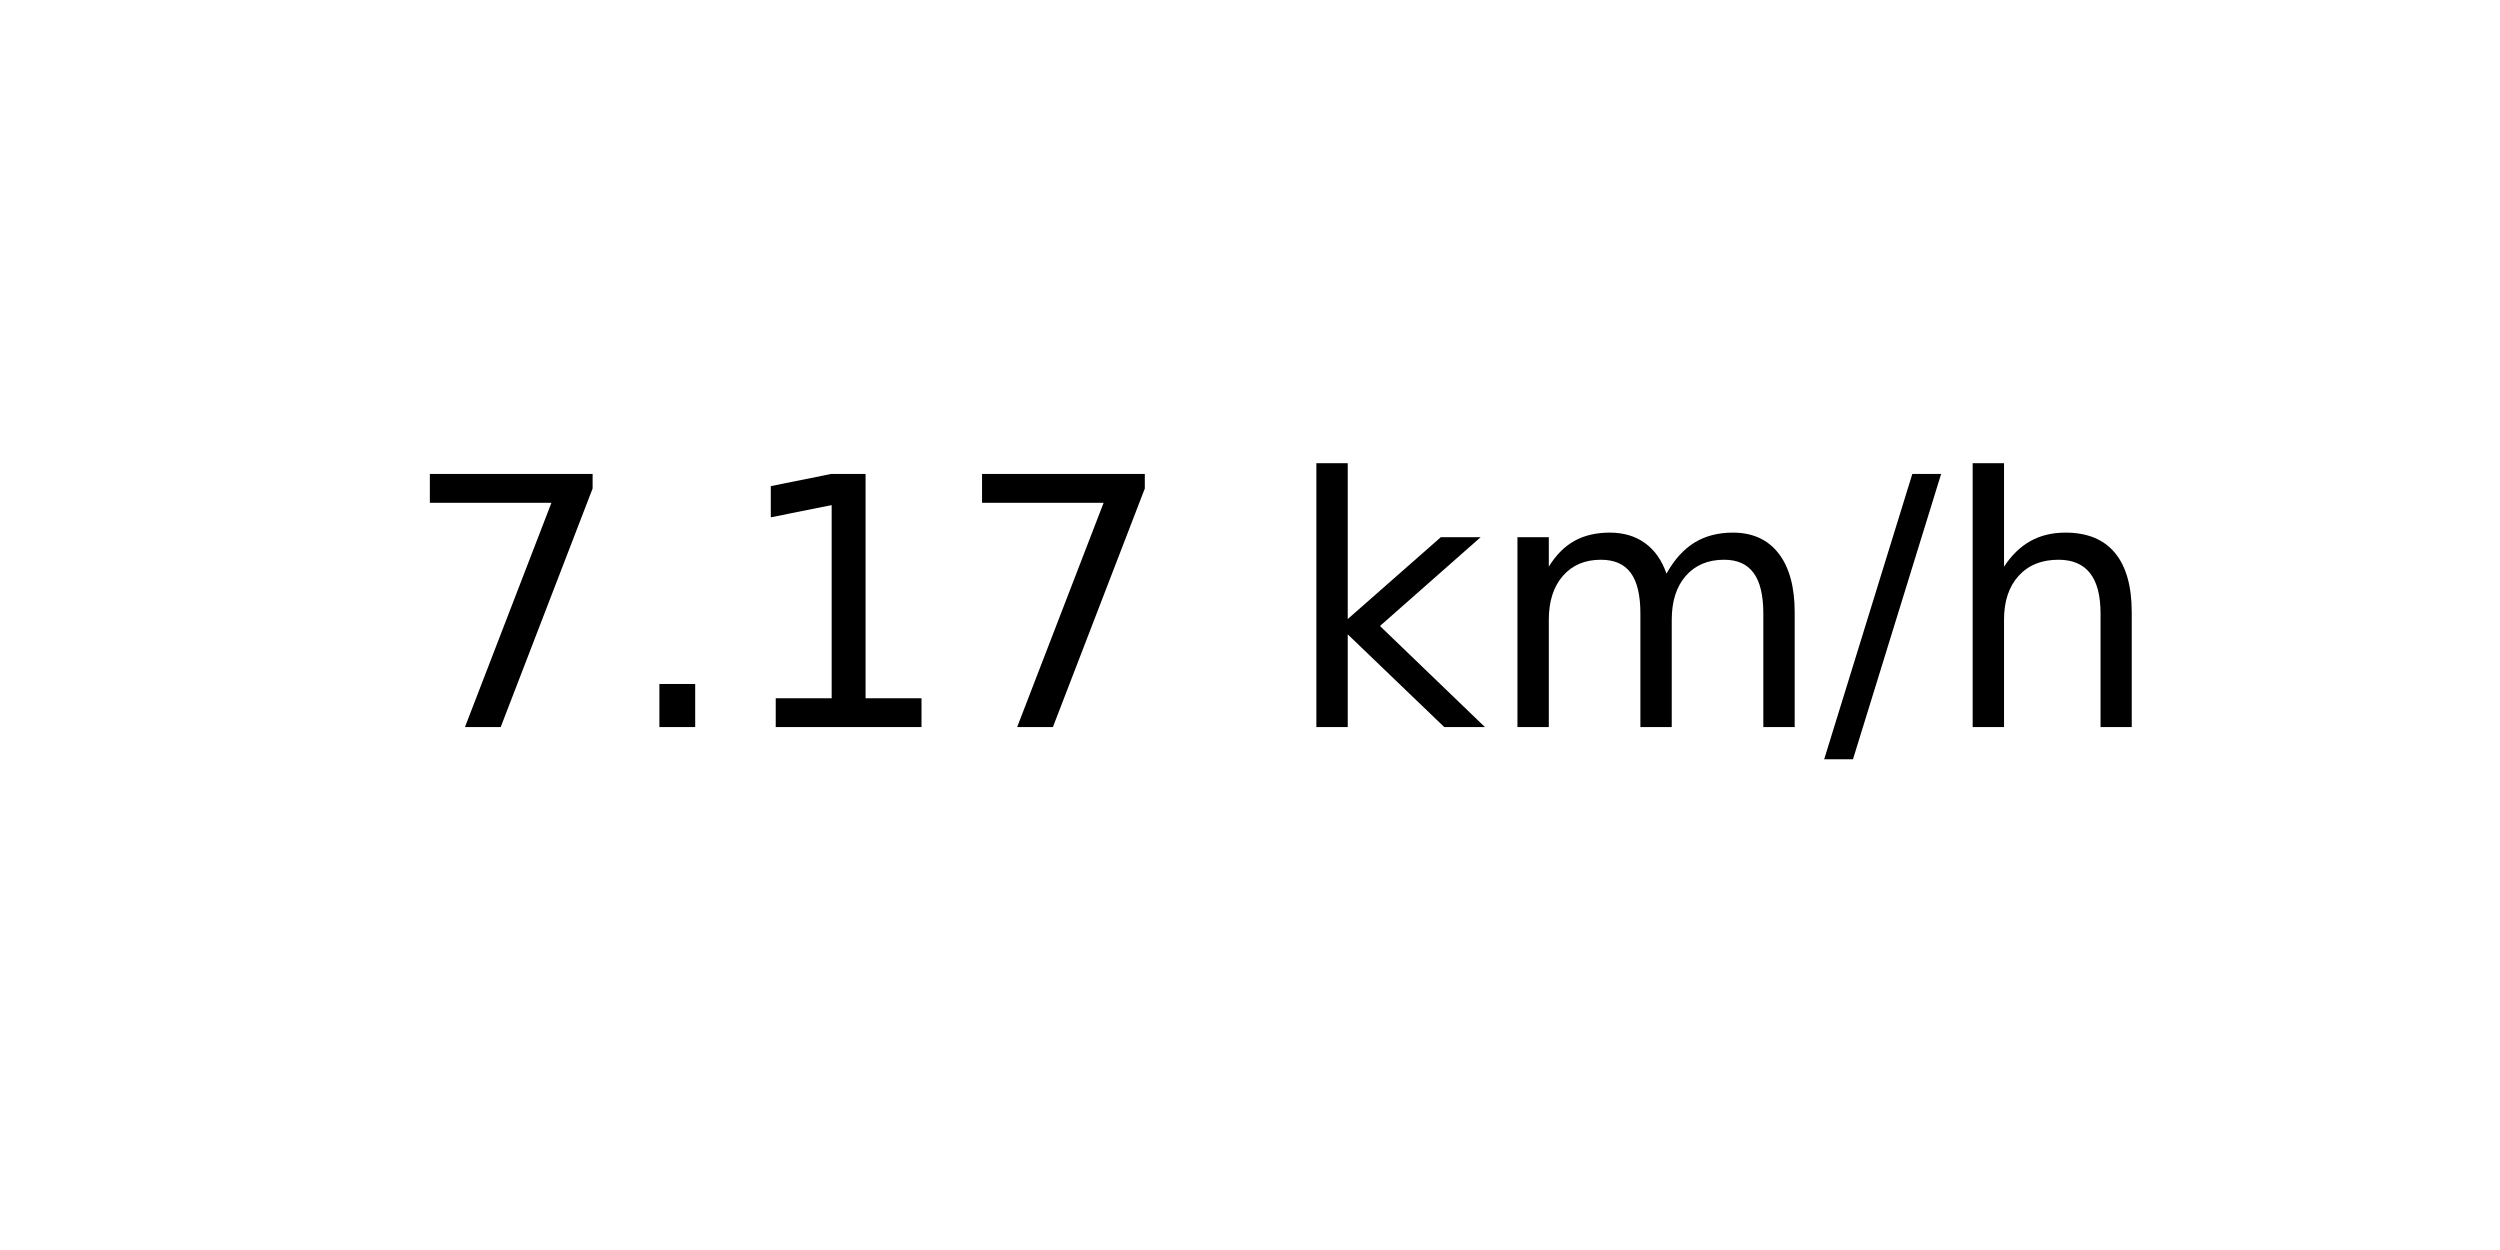
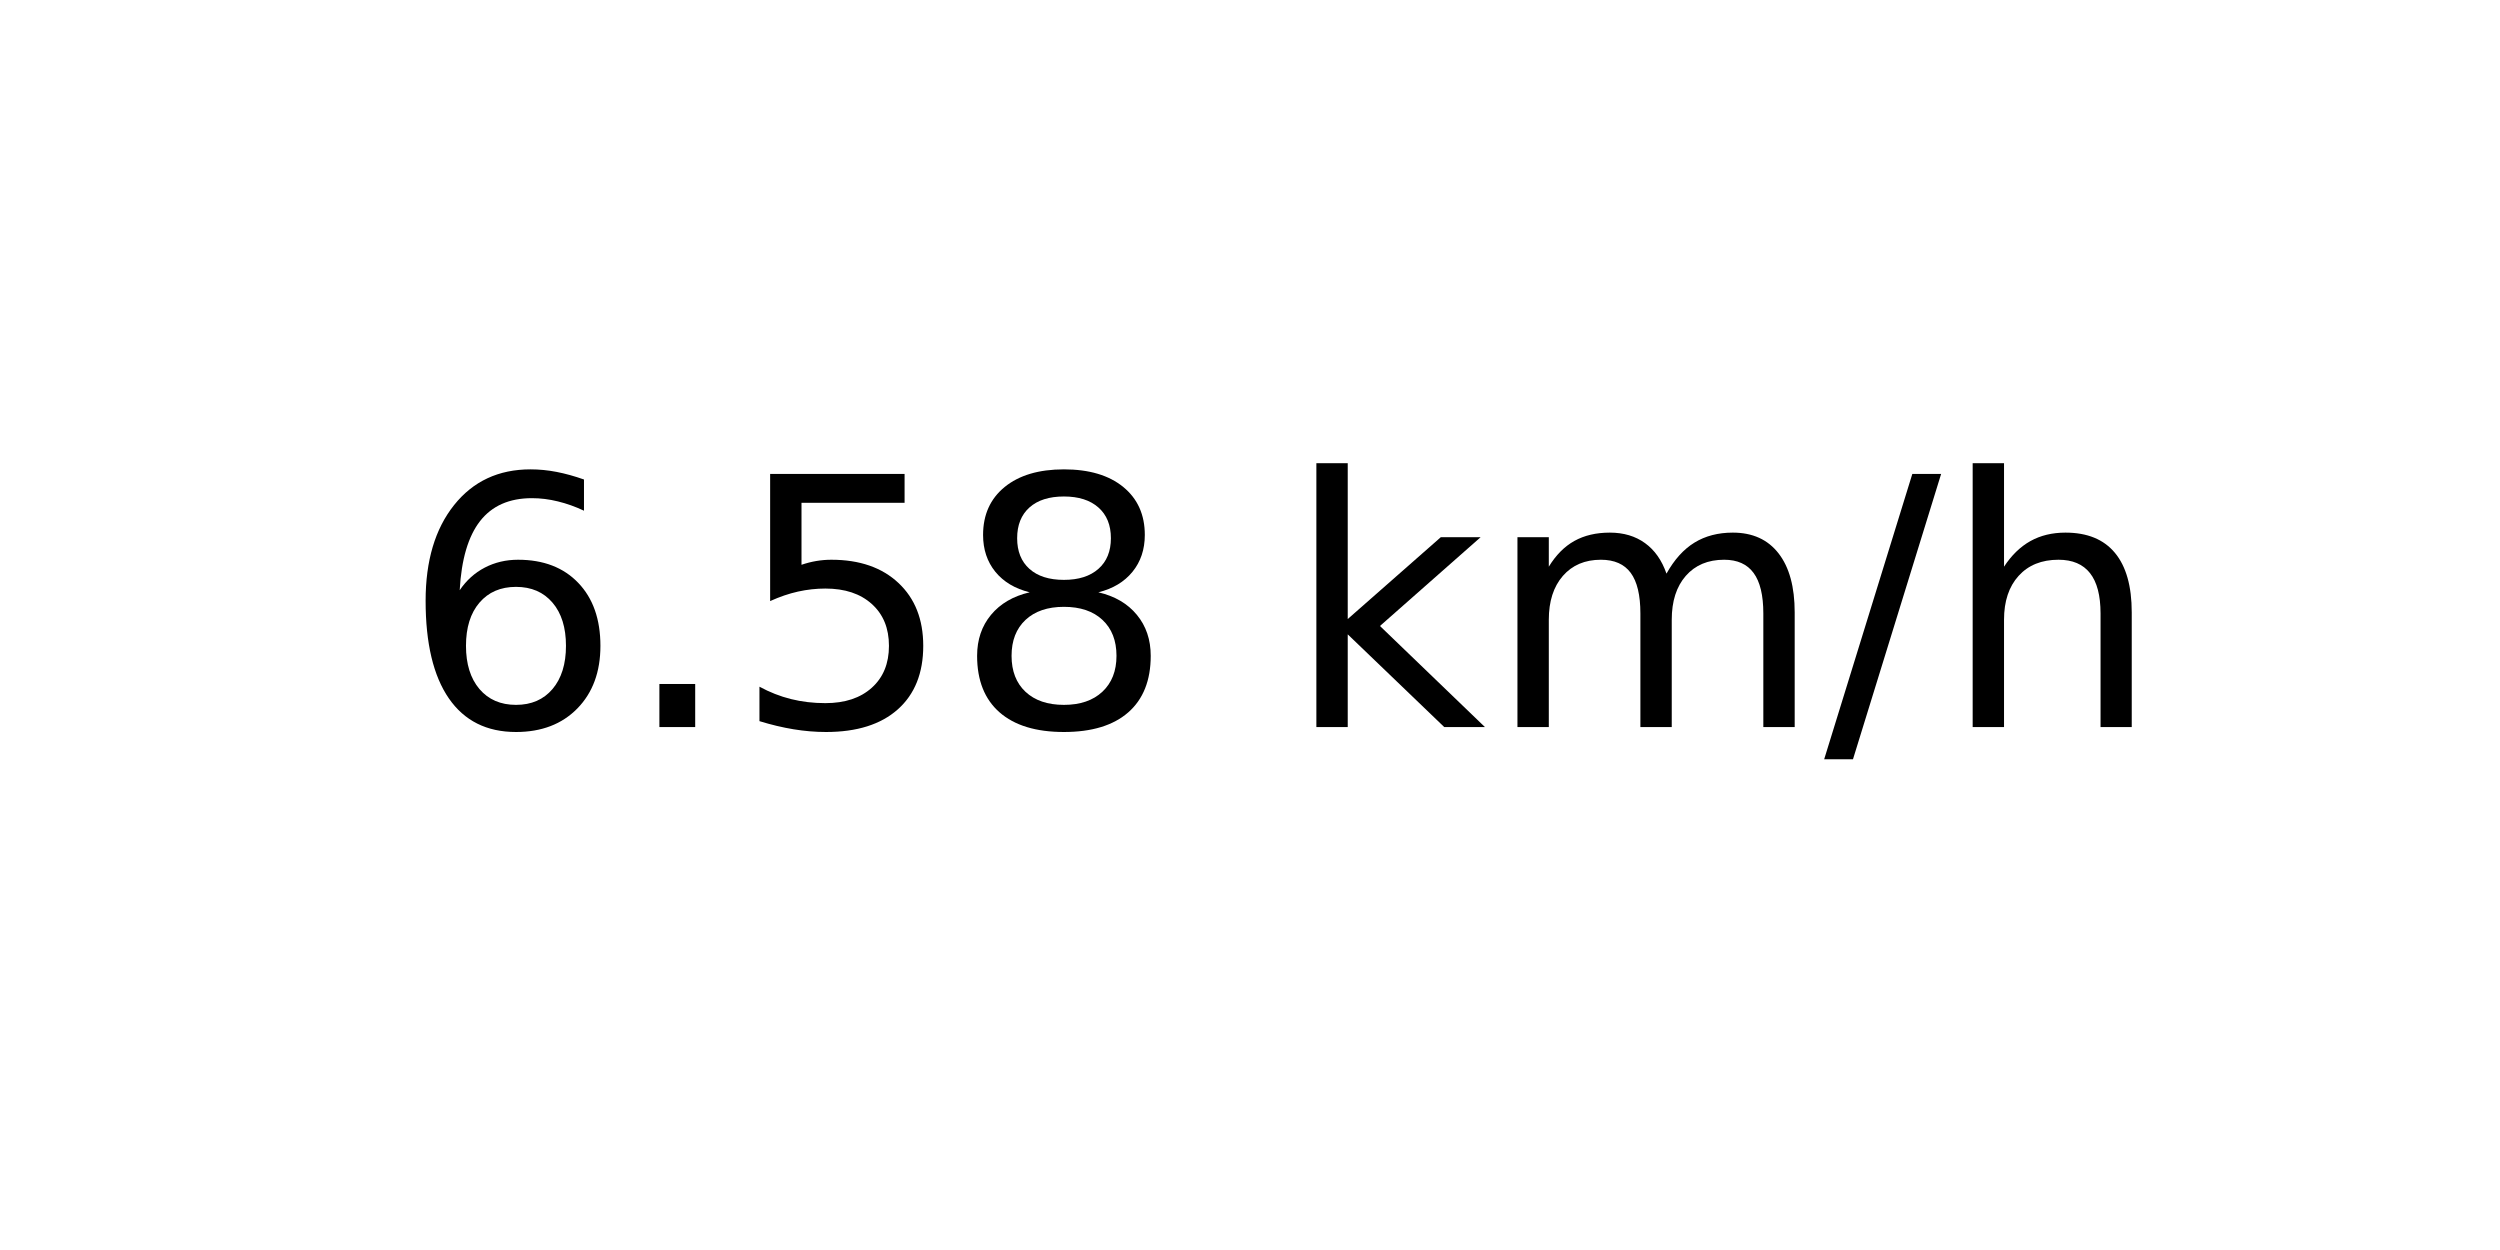
<svg xmlns="http://www.w3.org/2000/svg" xmlns:xlink="http://www.w3.org/1999/xlink" width="72pt" height="36pt" viewBox="0 0 72 36" version="1.1">
  <defs>
    <style type="text/css">*{stroke-linejoin: round; stroke-linecap: butt}</style>
  </defs>
  <g id="figure_1">
    <g id="axes_1">
      <g id="text_1">
        <g transform="translate(11.55937 20.93937) scale(0.1 -0.1)">
          <defs>
-             <path id="DejaVuSans-37" d="M 525 4666  L 3525 4666  L 3525 4397  L 1831 0  L 1172 0  L 2766 4134  L 525 4134  L 525 4666  z " transform="scale(0.015625)" />
+             <path id="DejaVuSans-36" d="M 2113 2584  Q 1688 2584 1439 2293  Q 1191 2003 1191 1497  Q 1191 994 1439 701  Q 1688 409 2113 409  Q 2538 409 2786 701  Q 3034 994 3034 1497  Q 3034 2003 2786 2293  Q 2538 2584 2113 2584  z M 3366 4563  L 3366 3988  Q 3128 4100 2886 4159  Q 2644 4219 2406 4219  Q 1781 4219 1451 3797  Q 1122 3375 1075 2522  Q 1259 2794 1537 2939  Q 1816 3084 2150 3084  Q 2853 3084 3261 2657  Q 3669 2231 3669 1497  Q 3669 778 3244 343  Q 2819 -91 2113 -91  Q 1303 -91 875 529  Q 447 1150 447 2328  Q 447 3434 972 4092  Q 1497 4750 2381 4750  Q 2619 4750 2861 4703  Q 3103 4656 3366 4563  z " transform="scale(0.015625)" />
            <path id="DejaVuSans-2e" d="M 684 794  L 1344 794  L 1344 0  L 684 0  L 684 794  z " transform="scale(0.015625)" />
-             <path id="DejaVuSans-31" d="M 794 531  L 1825 531  L 1825 4091  L 703 3866  L 703 4441  L 1819 4666  L 2450 4666  L 2450 531  L 3481 531  L 3481 0  L 794 0  L 794 531  z " transform="scale(0.015625)" />
+             <path id="DejaVuSans-35" d="M 691 4666  L 3169 4666  L 3169 4134  L 1269 4134  L 1269 2991  Q 1406 3038 1543 3061  Q 1681 3084 1819 3084  Q 2600 3084 3056 2656  Q 3513 2228 3513 1497  Q 3513 744 3044 326  Q 2575 -91 1722 -91  Q 1428 -91 1123 -41  Q 819 9 494 109  L 494 744  Q 775 591 1075 516  Q 1375 441 1709 441  Q 2250 441 2565 725  Q 2881 1009 2881 1497  Q 2881 1984 2565 2268  Q 2250 2553 1709 2553  Q 1456 2553 1204 2497  Q 953 2441 691 2322  L 691 4666  z " transform="scale(0.015625)" />
+             <path id="DejaVuSans-38" d="M 2034 2216  Q 1584 2216 1326 1975  Q 1069 1734 1069 1313  Q 1069 891 1326 650  Q 1584 409 2034 409  Q 2484 409 2743 651  Q 3003 894 3003 1313  Q 3003 1734 2745 1975  Q 2488 2216 2034 2216  z M 1403 2484  Q 997 2584 770 2862  Q 544 3141 544 3541  Q 544 4100 942 4425  Q 1341 4750 2034 4750  Q 2731 4750 3128 4425  Q 3525 4100 3525 3541  Q 3525 3141 3298 2862  Q 3072 2584 2669 2484  Q 3125 2378 3379 2068  Q 3634 1759 3634 1313  Q 3634 634 3220 271  Q 2806 -91 2034 -91  Q 1263 -91 848 271  Q 434 634 434 1313  Q 434 1759 690 2068  Q 947 2378 1403 2484  z M 1172 3481  Q 1172 3119 1398 2916  Q 1625 2713 2034 2713  Q 2441 2713 2670 2916  Q 2900 3119 2900 3481  Q 2900 3844 2670 4047  Q 2441 4250 2034 4250  Q 1625 4250 1398 4047  Q 1172 3844 1172 3481  z " transform="scale(0.015625)" />
            <path id="DejaVuSans-20" transform="scale(0.015625)" />
            <path id="DejaVuSans-6b" d="M 581 4863  L 1159 4863  L 1159 1991  L 2875 3500  L 3609 3500  L 1753 1863  L 3688 0  L 2938 0  L 1159 1709  L 1159 0  L 581 0  L 581 4863  z " transform="scale(0.015625)" />
            <path id="DejaVuSans-6d" d="M 3328 2828  Q 3544 3216 3844 3400  Q 4144 3584 4550 3584  Q 5097 3584 5394 3201  Q 5691 2819 5691 2113  L 5691 0  L 5113 0  L 5113 2094  Q 5113 2597 4934 2840  Q 4756 3084 4391 3084  Q 3944 3084 3684 2787  Q 3425 2491 3425 1978  L 3425 0  L 2847 0  L 2847 2094  Q 2847 2600 2669 2842  Q 2491 3084 2119 3084  Q 1678 3084 1418 2786  Q 1159 2488 1159 1978  L 1159 0  L 581 0  L 581 3500  L 1159 3500  L 1159 2956  Q 1356 3278 1631 3431  Q 1906 3584 2284 3584  Q 2666 3584 2933 3390  Q 3200 3197 3328 2828  z " transform="scale(0.015625)" />
            <path id="DejaVuSans-2f" d="M 1625 4666  L 2156 4666  L 531 -594  L 0 -594  L 1625 4666  z " transform="scale(0.015625)" />
            <path id="DejaVuSans-68" d="M 3513 2113  L 3513 0  L 2938 0  L 2938 2094  Q 2938 2591 2744 2837  Q 2550 3084 2163 3084  Q 1697 3084 1428 2787  Q 1159 2491 1159 1978  L 1159 0  L 581 0  L 581 4863  L 1159 4863  L 1159 2956  Q 1366 3272 1645 3428  Q 1925 3584 2291 3584  Q 2894 3584 3203 3211  Q 3513 2838 3513 2113  z " transform="scale(0.015625)" />
          </defs>
-           <use xlink:href="#DejaVuSans-37" />
+           <use xlink:href="#DejaVuSans-36" />
          <use xlink:href="#DejaVuSans-2e" x="63.623" />
-           <use xlink:href="#DejaVuSans-31" x="95.41" />
-           <use xlink:href="#DejaVuSans-37" x="159.033" />
+           <use xlink:href="#DejaVuSans-35" x="95.41" />
+           <use xlink:href="#DejaVuSans-38" x="159.033" />
          <use xlink:href="#DejaVuSans-20" x="222.656" />
          <use xlink:href="#DejaVuSans-6b" x="254.443" />
          <use xlink:href="#DejaVuSans-6d" x="312.354" />
          <use xlink:href="#DejaVuSans-2f" x="409.766" />
          <use xlink:href="#DejaVuSans-68" x="443.457" />
        </g>
      </g>
    </g>
  </g>
</svg>
